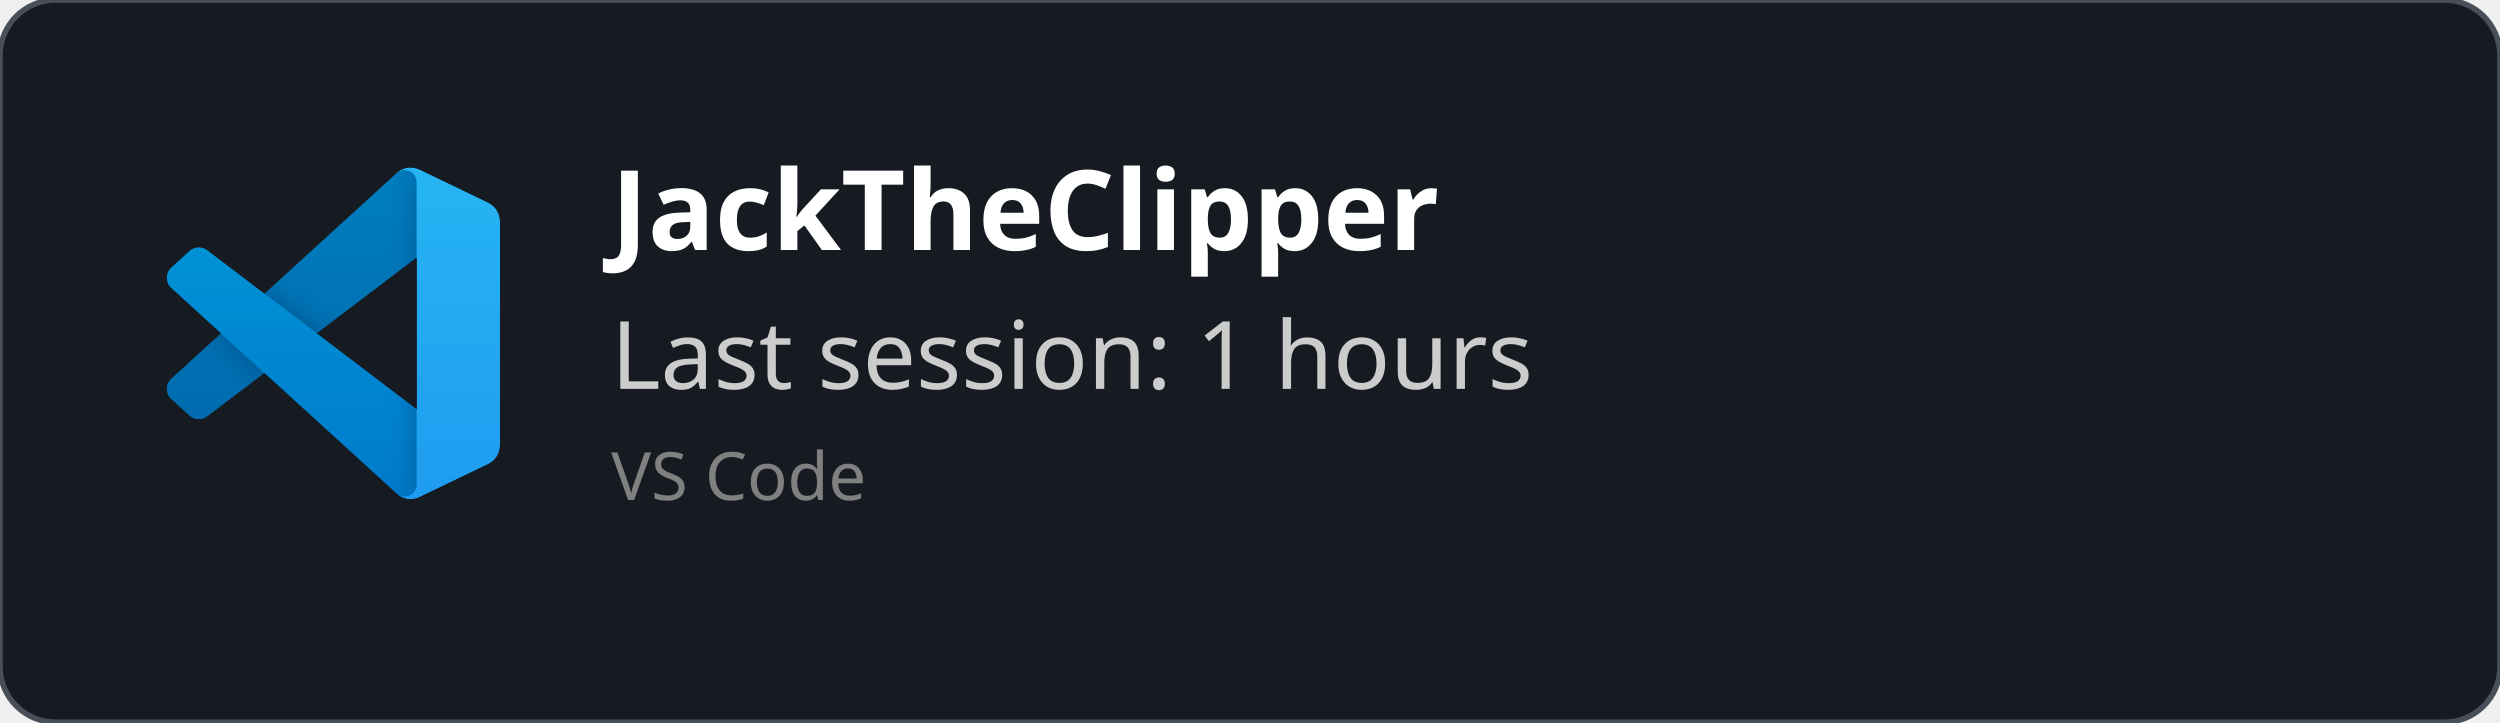
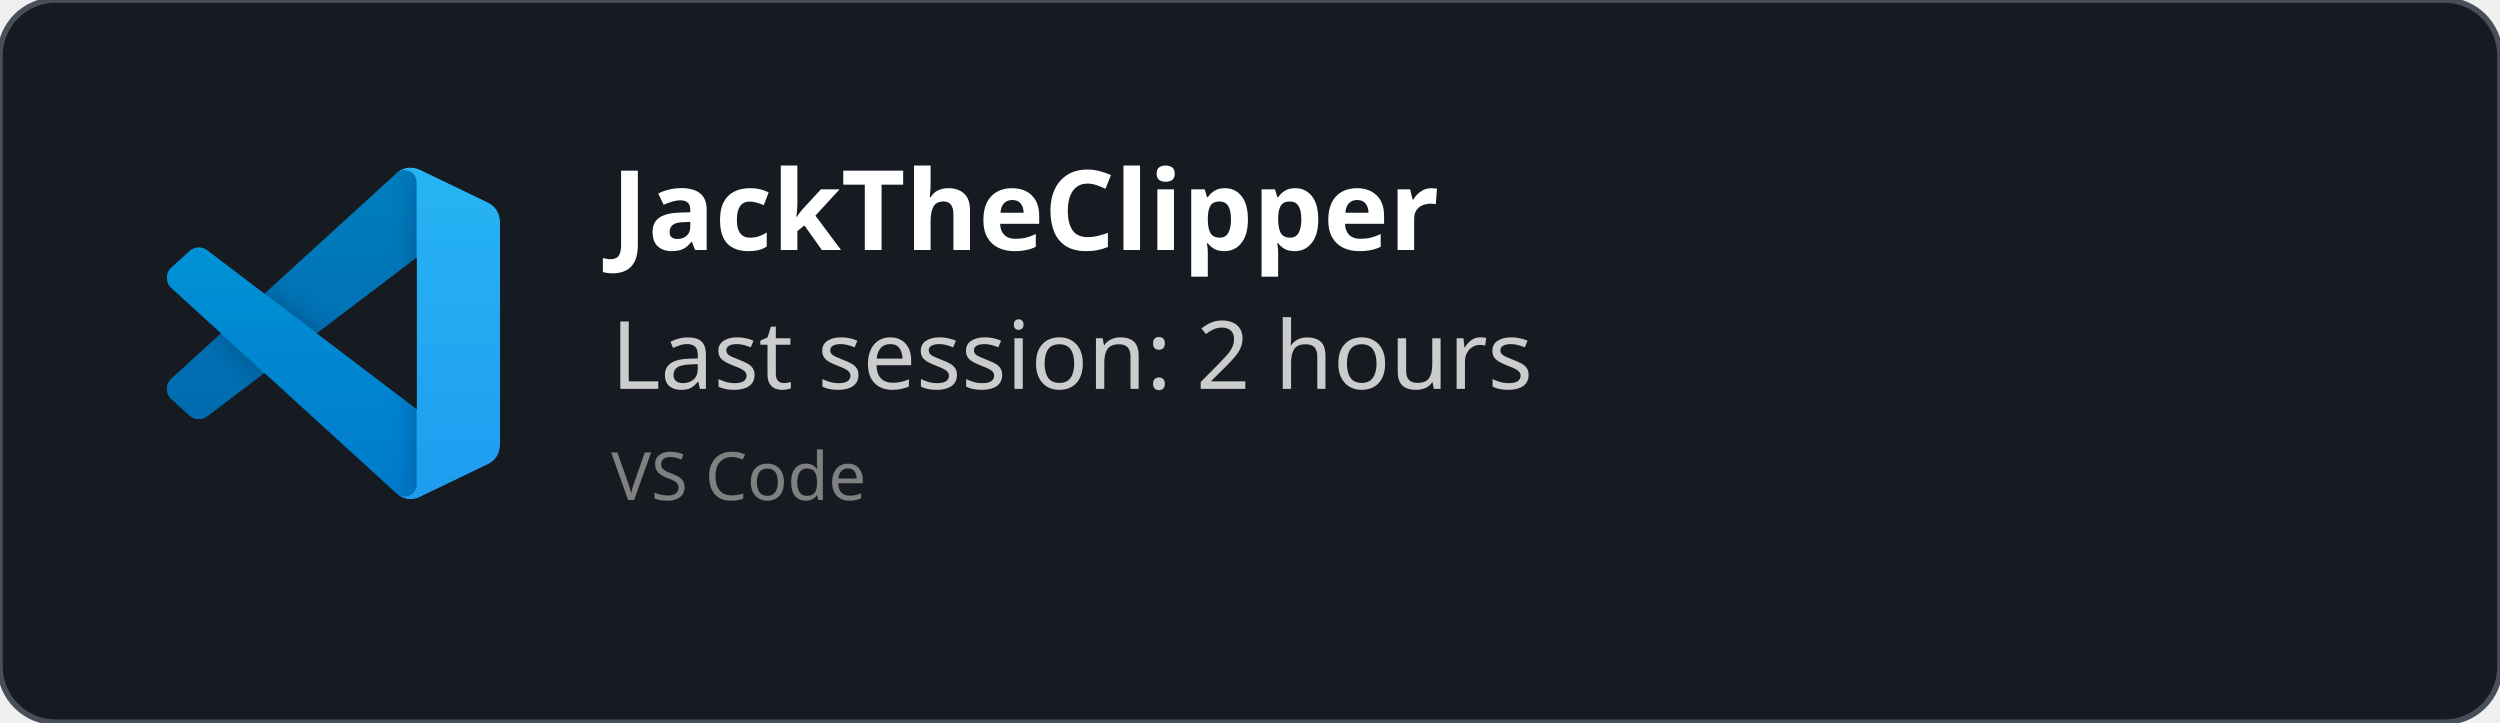
<svg xmlns="http://www.w3.org/2000/svg" width="450" height="130" viewBox="0 0 450 130" fill="none" role="img">
  <style>
    *{
        font-family: 'Segoe UI', Ubuntu, monospace
    }
    </style>
  <defs>
    <clipPath id="horizontalClip" x="20" y="20" width="500" height="200">
      <rect x="90" y="20" width="300" height="50" />
    </clipPath>
  </defs>
  <rect width="450" height="130" fill="rgba(22,27,34)" stroke="#484f58" stroke-width="1" fill-opacity="1" stroke-opacity="1" x="0" y="0" rx="10px" ry="10px">
    </rect>
  <svg width="60" height="60" x="30" y="30" viewBox="0 0 100 100" fill="none" id="vscode">
    <mask id="mask0" mask-type="alpha" maskUnits="userSpaceOnUse" x="0" y="0" width="100" height="100">
      <path fill-rule="evenodd" clip-rule="evenodd" d="M70.912 99.317C72.487 99.931 74.283 99.891 75.873 99.126L96.461 89.22C98.624 88.179 100 85.989 100 83.587V16.413C100 14.011 98.624 11.822 96.461 10.781L75.873 0.874C73.786 -0.13 71.345 0.116 69.513 1.447C69.252 1.637 69.003 1.849 68.769 2.083L29.355 38.041L12.187 25.01C10.589 23.797 8.354 23.896 6.869 25.246L1.363 30.255C-0.453 31.906 -0.455 34.763 1.359 36.417L16.247 50L1.359 63.583C-0.455 65.237 -0.453 68.094 1.363 69.745L6.869 74.754C8.354 76.104 10.589 76.204 12.187 74.99L29.355 61.959L68.769 97.917C69.392 98.541 70.125 99.01 70.912 99.317ZM75.015 27.299L45.109 50L75.015 72.701V27.299Z" fill="white" />
    </mask>
    <g mask="url(#mask0)">
      <path d="M96.461 10.796L75.857 0.876C73.472 -0.273 70.622 0.212 68.75 2.083L1.299 63.583C-0.516 65.237 -0.514 68.094 1.303 69.745L6.813 74.754C8.298 76.104 10.535 76.204 12.134 74.99L93.361 13.37C96.086 11.303 100 13.246 100 16.667V16.427C100 14.027 98.625 11.838 96.461 10.796Z" fill="#0065A9" />
      <g filter="url(#filter0_d)">
        <path d="M96.461 89.204L75.857 99.124C73.472 100.273 70.622 99.788 68.75 97.917L1.299 36.417C-0.516 34.763 -0.514 31.906 1.303 30.255L6.813 25.246C8.298 23.896 10.535 23.796 12.134 25.009L93.361 86.63C96.086 88.697 100 86.754 100 83.333V83.573C100 85.974 98.625 88.162 96.461 89.204Z" fill="#007ACC" />
      </g>
      <g filter="url(#filter1_d)">
        <path d="M75.858 99.126C73.472 100.274 70.622 99.788 68.75 97.917C71.056 100.223 75 98.59 75 95.328V4.672C75 1.41 71.056 -0.223 68.75 2.083C70.622 0.211 73.472 -0.274 75.858 0.874L96.459 10.781C98.623 11.822 100 14.011 100 16.413V83.587C100 85.989 98.623 88.179 96.459 89.22L75.858 99.126Z" fill="#1F9CF0" />
      </g>
      <g style="mix-blend-mode:overlay" opacity="0.25">
        <path fill-rule="evenodd" clip-rule="evenodd" d="M70.851 99.317C72.426 99.931 74.222 99.891 75.812 99.126L96.4 89.22C98.563 88.179 99.939 85.989 99.939 83.587V16.413C99.939 14.011 98.564 11.822 96.4 10.781L75.812 0.874C73.725 -0.13 71.284 0.116 69.453 1.447C69.191 1.637 68.942 1.849 68.708 2.083L29.294 38.041L12.126 25.01C10.528 23.796 8.293 23.896 6.809 25.246L1.302 30.255C-0.513 31.906 -0.515 34.763 1.298 36.417L16.186 50L1.298 63.583C-0.515 65.237 -0.513 68.094 1.302 69.745L6.809 74.754C8.293 76.104 10.528 76.204 12.126 74.99L29.294 61.959L68.708 97.917C69.332 98.54 70.064 99.01 70.851 99.317ZM74.954 27.299L45.048 50L74.954 72.701V27.299Z" fill="url(#paint0_linear)" />
      </g>
    </g>
    <defs>
      <filter id="filter0_d" x="-8.394" y="15.829" width="116.727" height="92.246" filterUnits="userSpaceOnUse" color-interpolation-filters="sRGB">
        <feFlood flood-opacity="0" result="BackgroundImageFix" />
        <feColorMatrix in="SourceAlpha" type="matrix" values="0 0 0 0 0 0 0 0 0 0 0 0 0 0 0 0 0 0 127 0" />
        <feOffset />
        <feGaussianBlur stdDeviation="4.167" />
        <feColorMatrix type="matrix" values="0 0 0 0 0 0 0 0 0 0 0 0 0 0 0 0 0 0 0.25 0" />
        <feBlend mode="overlay" in2="BackgroundImageFix" result="effect1_dropShadow" />
        <feBlend mode="normal" in="SourceGraphic" in2="effect1_dropShadow" result="shape" />
      </filter>
      <filter id="filter1_d" x="60.417" y="-8.076" width="47.917" height="116.151" filterUnits="userSpaceOnUse" color-interpolation-filters="sRGB">
        <feFlood flood-opacity="0" result="BackgroundImageFix" />
        <feColorMatrix in="SourceAlpha" type="matrix" values="0 0 0 0 0 0 0 0 0 0 0 0 0 0 0 0 0 0 127 0" />
        <feOffset />
        <feGaussianBlur stdDeviation="4.167" />
        <feColorMatrix type="matrix" values="0 0 0 0 0 0 0 0 0 0 0 0 0 0 0 0 0 0 0.25 0" />
        <feBlend mode="overlay" in2="BackgroundImageFix" result="effect1_dropShadow" />
        <feBlend mode="normal" in="SourceGraphic" in2="effect1_dropShadow" result="shape" />
      </filter>
      <linearGradient id="paint0_linear" x1="49.939" y1="0.258" x2="49.939" y2="99.742" gradientUnits="userSpaceOnUse">
        <stop stop-color="white" />
        <stop offset="1" stop-color="white" stop-opacity="0" />
      </linearGradient>
    </defs>
  </svg>
  <text x="110" y="45" font-size="20" clip-path="url(#horizontalClip)" font-weight="bold" font-family="Ubuntu" fill="white">
    JackTheClipper
    </text>
  <text x="110" y="70" font-size="17px" font-family="Ubuntu" fill="#ccc">
-     Last session: 1 hours
+     Last session: 2 hours
    </text>
  <text x="110" y="90" font-size="12px" font-family="Ubuntu" fill="grey">
    VS Code
    </text>
</svg>
